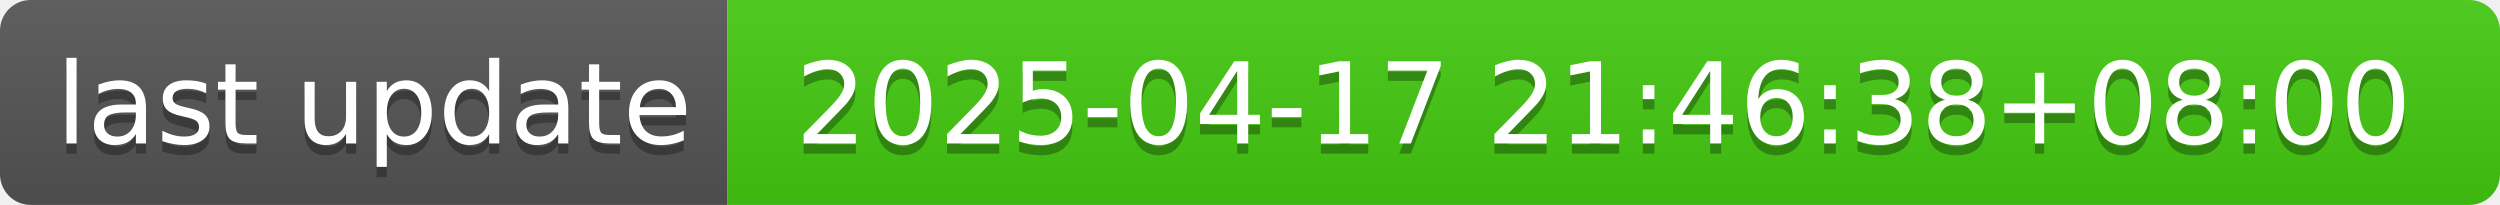
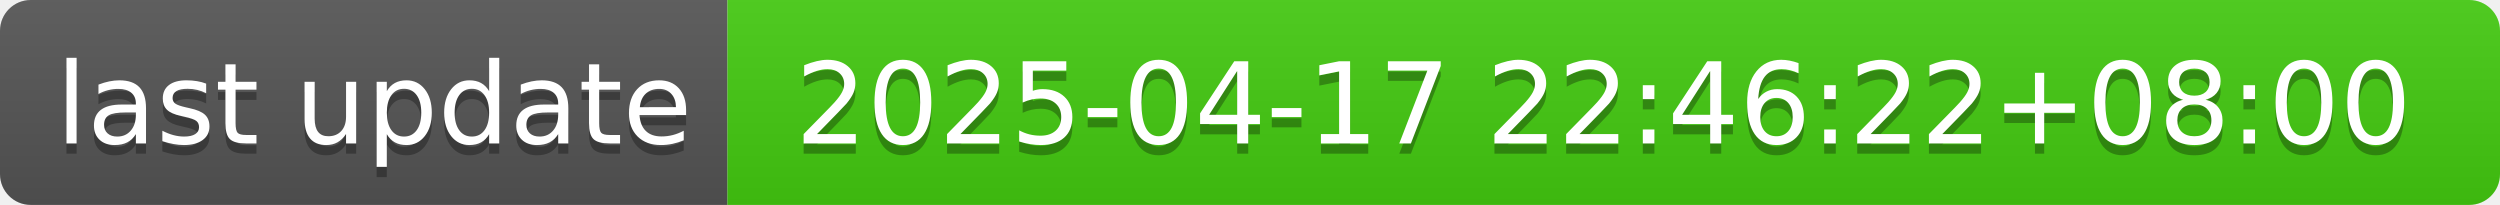
- <svg xmlns="http://www.w3.org/2000/svg" width="244" height="20" role="img" aria-label="last update: 2025-04-17 21:46:38+08:00">
+ <svg xmlns="http://www.w3.org/2000/svg" width="244" height="20" role="img" aria-label="last update: 2025-04-17 22:46:22+08:00">
  <linearGradient id="s" x2="0" y2="100%">
    <stop offset="0" stop-color="#bbb" stop-opacity=".1" />
    <stop offset="1" stop-opacity=".1" />
  </linearGradient>
  <clipPath id="r">
    <rect width="244" height="20" rx="3" fill="#fff" />
  </clipPath>
  <g clip-path="url(#r)">
    <rect width="71" height="20" fill="#555" />
    <rect x="71" width="173" height="20" fill="#4c1" />
    <rect width="244" height="20" fill="url(#s)" />
  </g>
  <g fill="#fff" text-anchor="middle" font-family="Verdana,Geneva,DejaVu Sans,sans-serif" text-rendering="geometricPrecision" font-size="110">
    <text aria-hidden="true" x="365" y="150" fill="#010101" fill-opacity=".3" transform="scale(.1)" textLength="610">last update</text>
    <text x="365" y="140" transform="scale(.1)" fill="#fff" textLength="610">last update</text>
-     <text aria-hidden="true" x="1565" y="150" fill="#010101" fill-opacity=".3" transform="scale(.1)" textLength="1630">2025-04-17 21:46:38+08:00</text>
-     <text x="1565" y="140" transform="scale(.1)" fill="#fff" textLength="1630">2025-04-17 21:46:38+08:00</text>
+     <text aria-hidden="true" x="1565" y="150" fill="#010101" fill-opacity=".3" transform="scale(.1)" textLength="1630">2025-04-17 22:46:22+08:00</text>
+     <text x="1565" y="140" transform="scale(.1)" fill="#fff" textLength="1630">2025-04-17 22:46:22+08:00</text>
  </g>
</svg>
